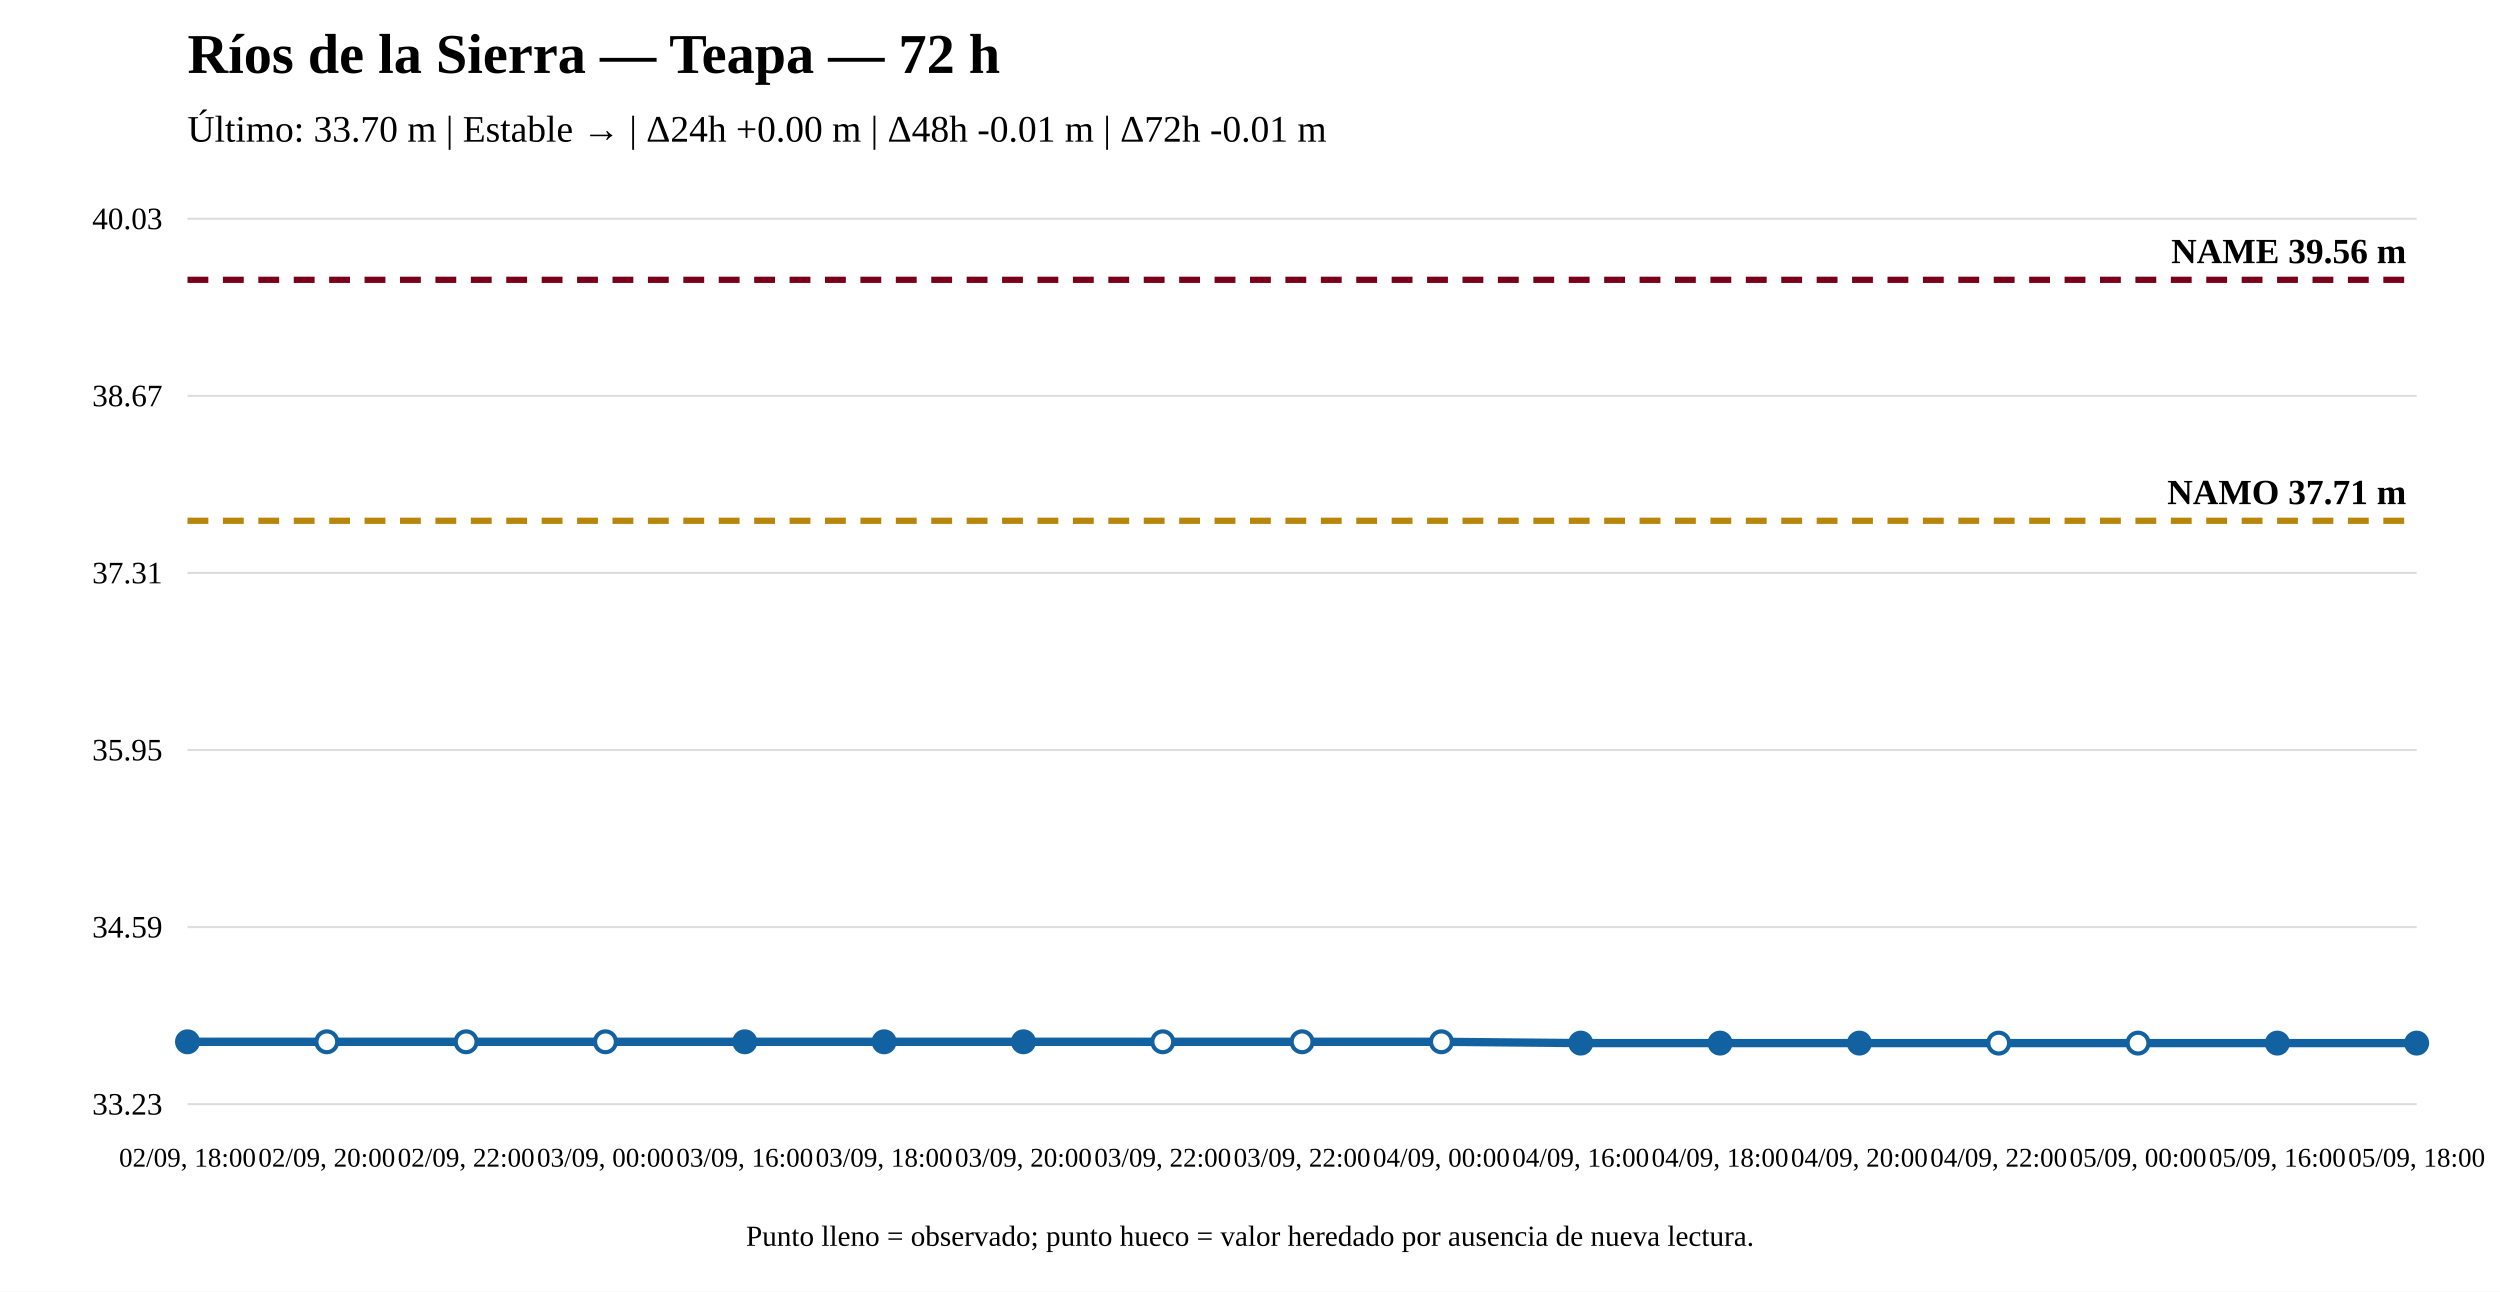
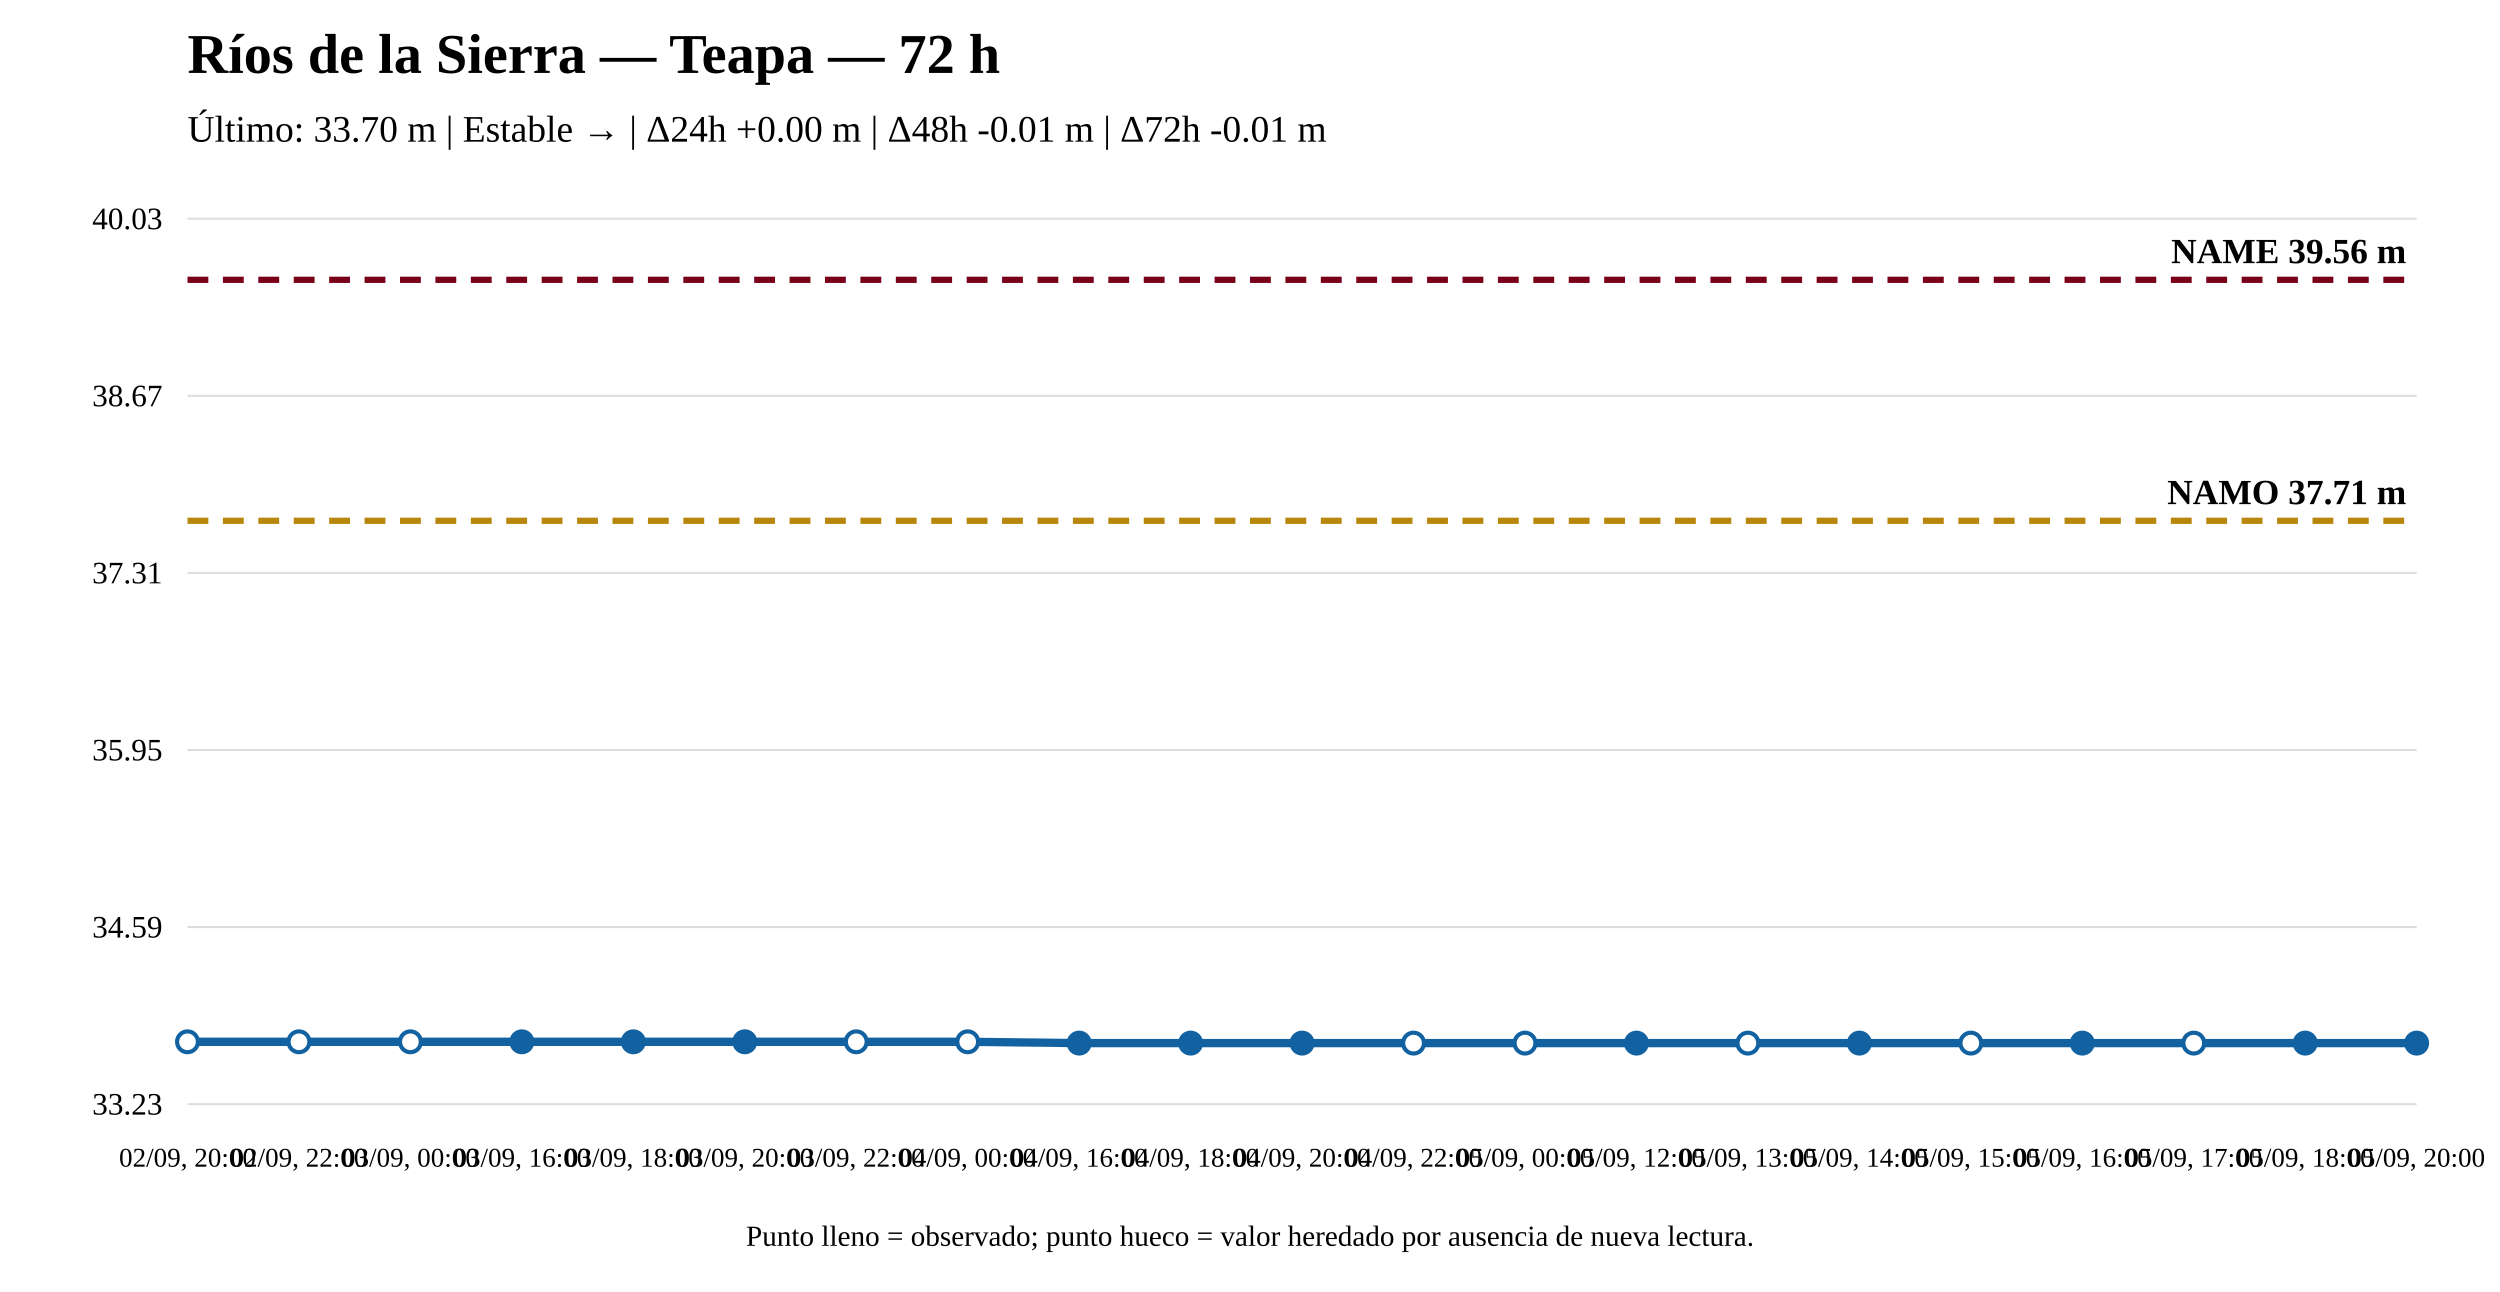
<svg xmlns="http://www.w3.org/2000/svg" width="1200" height="620" viewBox="0 0 1200 620">
  <rect width="100%" height="100%" fill="white" />
  <text x="90" y="35" font-size="27" font-weight="bold">Ríos de la Sierra — Teapa — 72 h</text>
  <text x="90" y="68" font-size="18">Último: 33.70 m | Estable → | Δ24h +0.00 m | Δ48h -0.01 m | Δ72h -0.01 m</text>
  <line x1="90" y1="530" x2="1160" y2="530" stroke="#ddd" />
  <line x1="90" y1="445" x2="1160" y2="445" stroke="#ddd" />
  <line x1="90" y1="360" x2="1160" y2="360" stroke="#ddd" />
  <line x1="90" y1="275" x2="1160" y2="275" stroke="#ddd" />
  <line x1="90" y1="190" x2="1160" y2="190" stroke="#ddd" />
  <line x1="90" y1="105" x2="1160" y2="105" stroke="#ddd" />
  <text x="78" y="535" text-anchor="end" font-size="15">33.23</text>
  <text x="78" y="450" text-anchor="end" font-size="15">34.59</text>
  <text x="78" y="365" text-anchor="end" font-size="15">35.95</text>
  <text x="78" y="280" text-anchor="end" font-size="15">37.31</text>
  <text x="78" y="195" text-anchor="end" font-size="15">38.67</text>
  <text x="78" y="110" text-anchor="end" font-size="15">40.03</text>
  <line x1="90" y1="249.976" x2="1160" y2="249.976" stroke="#b8860b" stroke-width="3" stroke-dasharray="10 7" />
  <text x="1155" y="241.976" text-anchor="end" font-size="17" font-weight="bold">NAMO 37.71 m</text>
  <line x1="90" y1="134.31" x2="1160" y2="134.31" stroke="#7a0019" stroke-width="3" stroke-dasharray="10 7" />
  <text x="1155" y="126.31" text-anchor="end" font-size="17" font-weight="bold">NAME 39.56 m</text>
-   <polyline fill="none" stroke="#1261a0" stroke-width="4" points="90,500.064 156.875,500.064 223.75,500.064 290.625,500.064 357.5,500.064 424.375,500.064 491.25,500.064 558.125,500.064 625,500.064 691.875,500.064 758.75,500.69 825.625,500.69 892.5,500.69 959.375,500.69 1026.25,500.69 1093.125,500.69 1160,500.69" />
-   <circle cx="90" cy="500.064" r="5" fill="#1261a0" stroke="#1261a0" stroke-width="2" />
-   <circle cx="156.875" cy="500.064" r="5" fill="white" stroke="#1261a0" stroke-width="2" />
-   <circle cx="223.75" cy="500.064" r="5" fill="white" stroke="#1261a0" stroke-width="2" />
-   <circle cx="290.625" cy="500.064" r="5" fill="white" stroke="#1261a0" stroke-width="2" />
+   <polyline fill="none" stroke="#1261a0" stroke-width="4" points="90,500.064 143.5,500.064 197,500.064 250.5,500.064 304,500.064 357.5,500.064 411,500.064 464.5,500.064 518,500.69 571.5,500.69 625,500.69 678.5,500.69 732,500.69 785.5,500.69 839,500.69 892.5,500.69 946,500.69 999.5,500.69 1053,500.69 1106.5,500.69 1160,500.69" />
+   <circle cx="90" cy="500.064" r="5" fill="white" stroke="#1261a0" stroke-width="2" />
+   <circle cx="143.5" cy="500.064" r="5" fill="white" stroke="#1261a0" stroke-width="2" />
+   <circle cx="197" cy="500.064" r="5" fill="white" stroke="#1261a0" stroke-width="2" />
+   <circle cx="250.5" cy="500.064" r="5" fill="#1261a0" stroke="#1261a0" stroke-width="2" />
+   <circle cx="304" cy="500.064" r="5" fill="#1261a0" stroke="#1261a0" stroke-width="2" />
  <circle cx="357.5" cy="500.064" r="5" fill="#1261a0" stroke="#1261a0" stroke-width="2" />
-   <circle cx="424.375" cy="500.064" r="5" fill="#1261a0" stroke="#1261a0" stroke-width="2" />
-   <circle cx="491.25" cy="500.064" r="5" fill="#1261a0" stroke="#1261a0" stroke-width="2" />
-   <circle cx="558.125" cy="500.064" r="5" fill="white" stroke="#1261a0" stroke-width="2" />
-   <circle cx="625" cy="500.064" r="5" fill="white" stroke="#1261a0" stroke-width="2" />
-   <circle cx="691.875" cy="500.064" r="5" fill="white" stroke="#1261a0" stroke-width="2" />
-   <circle cx="758.75" cy="500.69" r="5" fill="#1261a0" stroke="#1261a0" stroke-width="2" />
-   <circle cx="825.625" cy="500.69" r="5" fill="#1261a0" stroke="#1261a0" stroke-width="2" />
+   <circle cx="411" cy="500.064" r="5" fill="white" stroke="#1261a0" stroke-width="2" />
+   <circle cx="464.5" cy="500.064" r="5" fill="white" stroke="#1261a0" stroke-width="2" />
+   <circle cx="518" cy="500.69" r="5" fill="#1261a0" stroke="#1261a0" stroke-width="2" />
+   <circle cx="571.5" cy="500.69" r="5" fill="#1261a0" stroke="#1261a0" stroke-width="2" />
+   <circle cx="625" cy="500.69" r="5" fill="#1261a0" stroke="#1261a0" stroke-width="2" />
+   <circle cx="678.5" cy="500.69" r="5" fill="white" stroke="#1261a0" stroke-width="2" />
+   <circle cx="732" cy="500.69" r="5" fill="white" stroke="#1261a0" stroke-width="2" />
+   <circle cx="785.5" cy="500.69" r="5" fill="#1261a0" stroke="#1261a0" stroke-width="2" />
+   <circle cx="839" cy="500.69" r="5" fill="white" stroke="#1261a0" stroke-width="2" />
  <circle cx="892.5" cy="500.69" r="5" fill="#1261a0" stroke="#1261a0" stroke-width="2" />
-   <circle cx="959.375" cy="500.69" r="5" fill="white" stroke="#1261a0" stroke-width="2" />
-   <circle cx="1026.25" cy="500.69" r="5" fill="white" stroke="#1261a0" stroke-width="2" />
-   <circle cx="1093.125" cy="500.69" r="5" fill="#1261a0" stroke="#1261a0" stroke-width="2" />
+   <circle cx="946" cy="500.69" r="5" fill="white" stroke="#1261a0" stroke-width="2" />
+   <circle cx="999.5" cy="500.69" r="5" fill="#1261a0" stroke="#1261a0" stroke-width="2" />
+   <circle cx="1053" cy="500.69" r="5" fill="white" stroke="#1261a0" stroke-width="2" />
+   <circle cx="1106.5" cy="500.69" r="5" fill="#1261a0" stroke="#1261a0" stroke-width="2" />
  <circle cx="1160" cy="500.69" r="5" fill="#1261a0" stroke="#1261a0" stroke-width="2" />
-   <text x="90" y="560" text-anchor="middle" font-size="13">02/09, 18:00</text>
-   <text x="156.875" y="560" text-anchor="middle" font-size="13">02/09, 20:00</text>
-   <text x="223.75" y="560" text-anchor="middle" font-size="13">02/09, 22:00</text>
-   <text x="290.625" y="560" text-anchor="middle" font-size="13">03/09, 00:00</text>
-   <text x="357.5" y="560" text-anchor="middle" font-size="13">03/09, 16:00</text>
-   <text x="424.375" y="560" text-anchor="middle" font-size="13">03/09, 18:00</text>
-   <text x="491.25" y="560" text-anchor="middle" font-size="13">03/09, 20:00</text>
-   <text x="558.125" y="560" text-anchor="middle" font-size="13">03/09, 22:00</text>
-   <text x="625" y="560" text-anchor="middle" font-size="13">03/09, 22:00</text>
-   <text x="691.875" y="560" text-anchor="middle" font-size="13">04/09, 00:00</text>
-   <text x="758.75" y="560" text-anchor="middle" font-size="13">04/09, 16:00</text>
-   <text x="825.625" y="560" text-anchor="middle" font-size="13">04/09, 18:00</text>
-   <text x="892.5" y="560" text-anchor="middle" font-size="13">04/09, 20:00</text>
-   <text x="959.375" y="560" text-anchor="middle" font-size="13">04/09, 22:00</text>
-   <text x="1026.25" y="560" text-anchor="middle" font-size="13">05/09, 00:00</text>
-   <text x="1093.125" y="560" text-anchor="middle" font-size="13">05/09, 16:00</text>
-   <text x="1160" y="560" text-anchor="middle" font-size="13">05/09, 18:00</text>
+   <text x="90" y="560" text-anchor="middle" font-size="13">02/09, 20:00</text>
+   <text x="143.5" y="560" text-anchor="middle" font-size="13">02/09, 22:00</text>
+   <text x="197" y="560" text-anchor="middle" font-size="13">03/09, 00:00</text>
+   <text x="250.5" y="560" text-anchor="middle" font-size="13">03/09, 16:00</text>
+   <text x="304" y="560" text-anchor="middle" font-size="13">03/09, 18:00</text>
+   <text x="357.5" y="560" text-anchor="middle" font-size="13">03/09, 20:00</text>
+   <text x="411" y="560" text-anchor="middle" font-size="13">03/09, 22:00</text>
+   <text x="464.5" y="560" text-anchor="middle" font-size="13">04/09, 00:00</text>
+   <text x="518" y="560" text-anchor="middle" font-size="13">04/09, 16:00</text>
+   <text x="571.5" y="560" text-anchor="middle" font-size="13">04/09, 18:00</text>
+   <text x="625" y="560" text-anchor="middle" font-size="13">04/09, 20:00</text>
+   <text x="678.5" y="560" text-anchor="middle" font-size="13">04/09, 22:00</text>
+   <text x="732" y="560" text-anchor="middle" font-size="13">05/09, 00:00</text>
+   <text x="785.5" y="560" text-anchor="middle" font-size="13">05/09, 12:00</text>
+   <text x="839" y="560" text-anchor="middle" font-size="13">05/09, 13:00</text>
+   <text x="892.5" y="560" text-anchor="middle" font-size="13">05/09, 14:00</text>
+   <text x="946" y="560" text-anchor="middle" font-size="13">05/09, 15:00</text>
+   <text x="999.5" y="560" text-anchor="middle" font-size="13">05/09, 16:00</text>
+   <text x="1053" y="560" text-anchor="middle" font-size="13">05/09, 17:00</text>
+   <text x="1106.5" y="560" text-anchor="middle" font-size="13">05/09, 18:00</text>
+   <text x="1160" y="560" text-anchor="middle" font-size="13">05/09, 20:00</text>
  <text x="600" y="598" text-anchor="middle" font-size="14">Punto lleno = observado; punto hueco = valor heredado por ausencia de nueva lectura.</text>
</svg>
